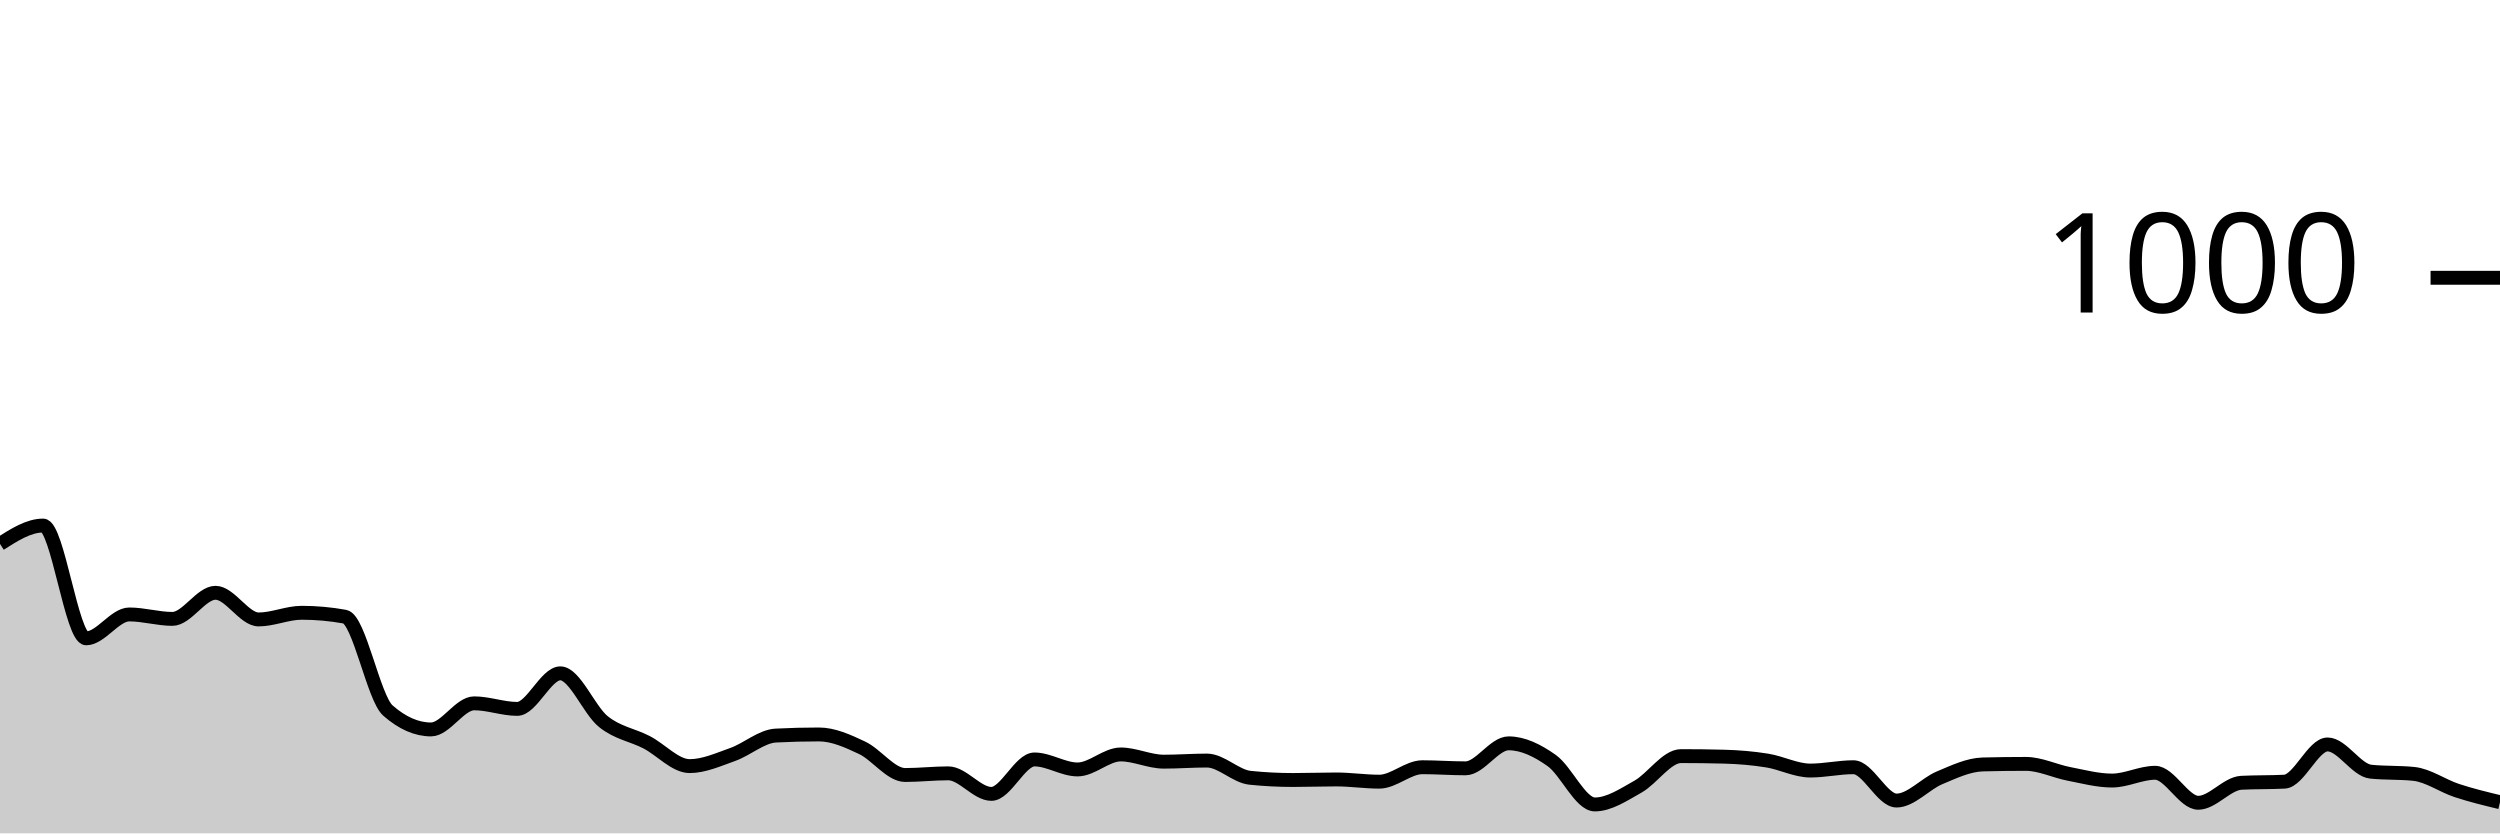
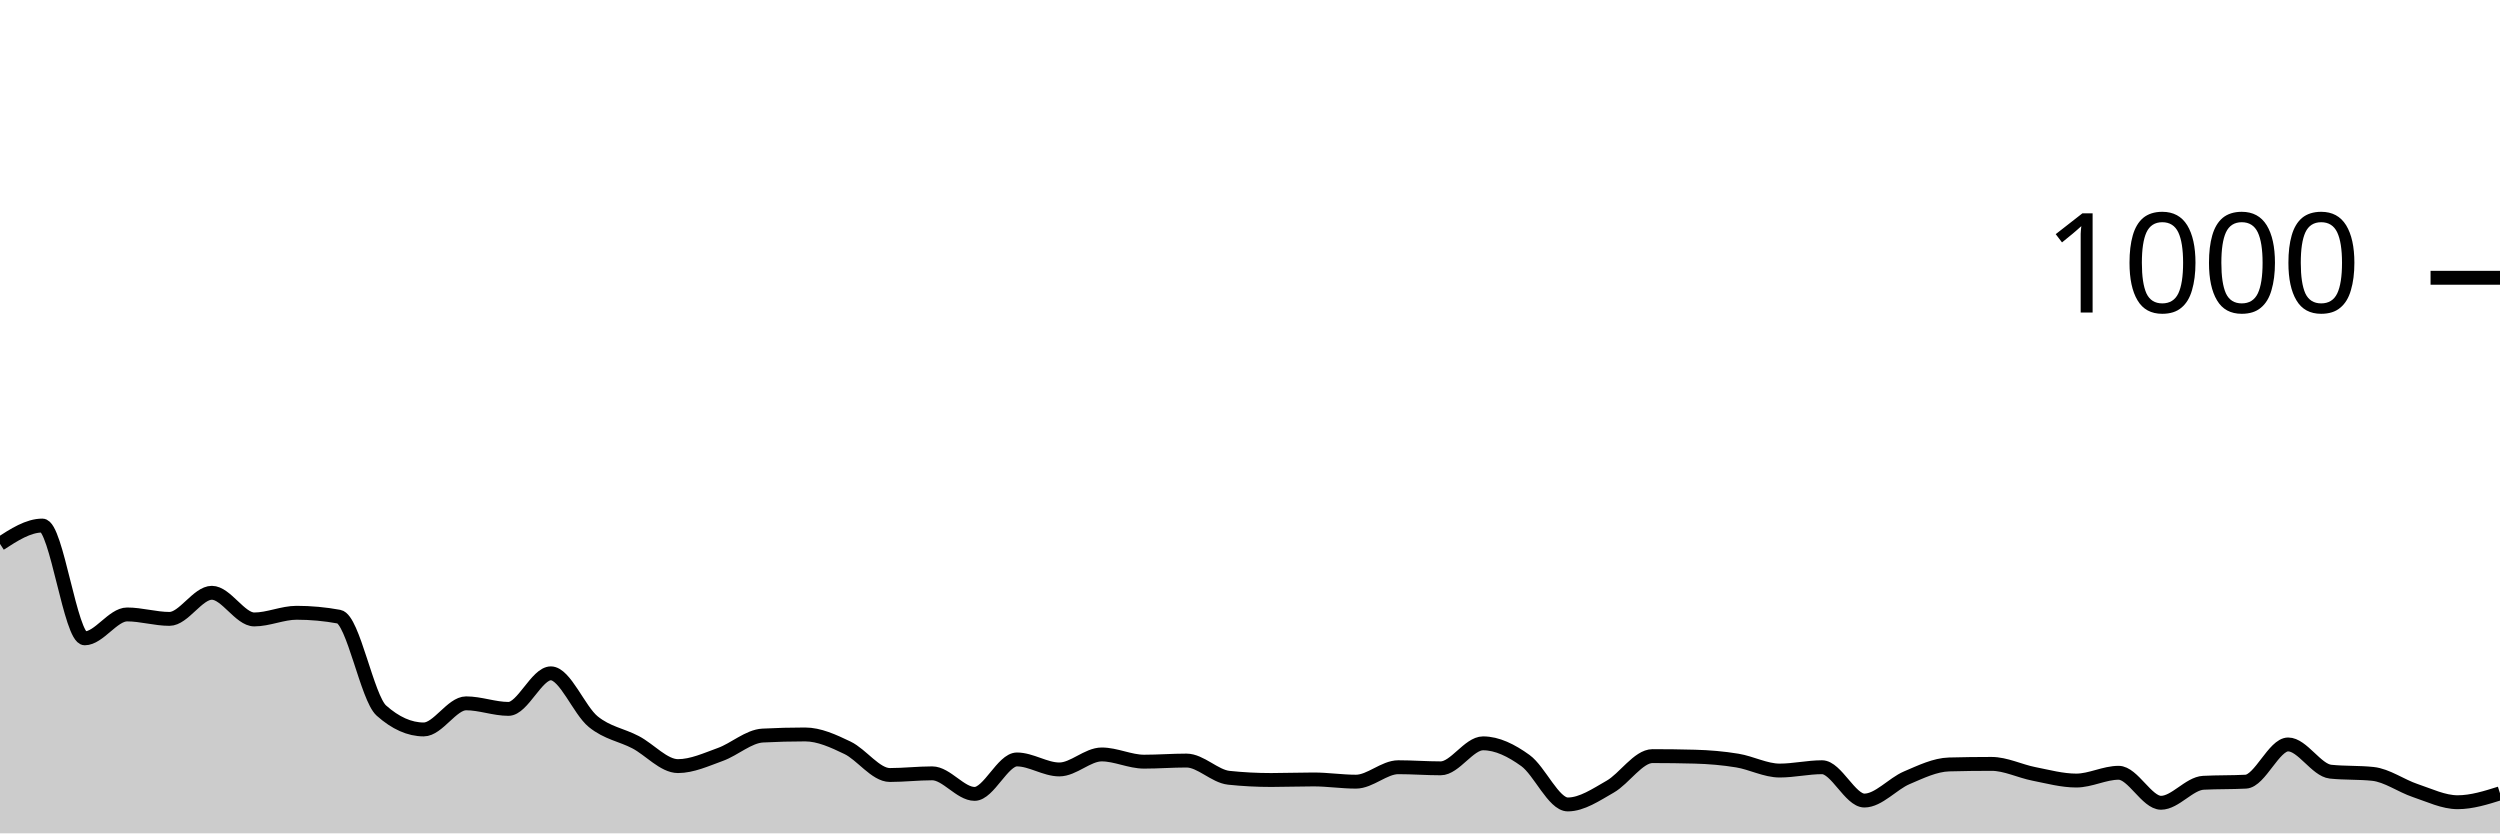
<svg xmlns="http://www.w3.org/2000/svg" viewBox="0 0 180 60">
  <g transform="translate(0,20)">
-     <path class="area" fill="rgba(0, 0, 0, 0.2)" d="M0,19.16C1.034,18.5,2.069,17.84,3.103,17.84C4.138,17.84,5.172,25.96,6.207,25.96C7.241,25.96,8.276,24.24,9.31,24.24C10.345,24.24,11.379,24.56,12.414,24.56C13.448,24.56,14.483,22.68,15.517,22.68C16.552,22.68,17.586,24.6,18.621,24.6C19.655,24.6,20.69,24.12,21.724,24.12C22.759,24.12,23.793,24.213,24.828,24.4C25.862,24.587,26.897,30.253,27.931,31.16C28.966,32.067,30,32.52,31.034,32.52C32.069,32.52,33.103,30.64,34.138,30.64C35.172,30.64,36.207,31.04,37.241,31.04C38.276,31.04,39.31,28.48,40.345,28.48C41.379,28.48,42.414,31.133,43.448,31.96C44.483,32.787,45.517,32.907,46.552,33.44C47.586,33.973,48.621,35.16,49.655,35.16C50.69,35.16,51.724,34.687,52.759,34.32C53.793,33.953,54.828,33.013,55.862,32.96C56.897,32.907,57.931,32.88,58.966,32.88C60,32.88,61.034,33.353,62.069,33.84C63.103,34.327,64.138,35.8,65.172,35.8C66.207,35.8,67.241,35.68,68.276,35.68C69.31,35.68,70.345,37.16,71.379,37.16C72.414,37.16,73.448,34.68,74.483,34.68C75.517,34.68,76.552,35.4,77.586,35.4C78.621,35.4,79.655,34.32,80.69,34.32C81.724,34.32,82.759,34.84,83.793,34.84C84.828,34.84,85.862,34.76,86.897,34.76C87.931,34.76,88.966,35.893,90,36C91.034,36.107,92.069,36.16,93.103,36.16C94.138,36.16,95.172,36.12,96.207,36.12C97.241,36.12,98.276,36.28,99.31,36.28C100.345,36.28,101.379,35.24,102.414,35.24C103.448,35.24,104.483,35.32,105.517,35.32C106.552,35.32,107.586,33.52,108.621,33.52C109.655,33.52,110.69,34.027,111.724,34.76C112.759,35.493,113.793,37.92,114.828,37.92C115.862,37.92,116.897,37.22,117.931,36.64C118.966,36.06,120,34.44,121.034,34.44C122.069,34.44,123.103,34.453,124.138,34.48C125.172,34.507,126.207,34.593,127.241,34.76C128.276,34.927,129.31,35.48,130.345,35.48C131.379,35.48,132.414,35.24,133.448,35.24C134.483,35.24,135.517,37.64,136.552,37.64C137.586,37.64,138.621,36.433,139.655,36C140.69,35.567,141.724,35.067,142.759,35.04C143.793,35.013,144.828,35,145.862,35C146.897,35,147.931,35.52,148.966,35.72C150,35.92,151.034,36.2,152.069,36.2C153.103,36.2,154.138,35.64,155.172,35.64C156.207,35.64,157.241,37.8,158.276,37.8C159.31,37.8,160.345,36.413,161.379,36.36C162.414,36.307,163.448,36.333,164.483,36.28C165.517,36.227,166.552,33.6,167.586,33.6C168.621,33.6,169.655,35.453,170.69,35.56C171.724,35.667,172.759,35.613,173.793,35.72C174.828,35.827,175.862,36.58,176.897,36.92C177.931,37.26,178.966,37.51,180,37.76L180,40C178.966,40,177.931,40,176.897,40C175.862,40,174.828,40,173.793,40C172.759,40,171.724,40,170.69,40C169.655,40,168.621,40,167.586,40C166.552,40,165.517,40,164.483,40C163.448,40,162.414,40,161.379,40C160.345,40,159.31,40,158.276,40C157.241,40,156.207,40,155.172,40C154.138,40,153.103,40,152.069,40C151.034,40,150,40,148.966,40C147.931,40,146.897,40,145.862,40C144.828,40,143.793,40,142.759,40C141.724,40,140.69,40,139.655,40C138.621,40,137.586,40,136.552,40C135.517,40,134.483,40,133.448,40C132.414,40,131.379,40,130.345,40C129.31,40,128.276,40,127.241,40C126.207,40,125.172,40,124.138,40C123.103,40,122.069,40,121.034,40C120,40,118.966,40,117.931,40C116.897,40,115.862,40,114.828,40C113.793,40,112.759,40,111.724,40C110.69,40,109.655,40,108.621,40C107.586,40,106.552,40,105.517,40C104.483,40,103.448,40,102.414,40C101.379,40,100.345,40,99.31,40C98.276,40,97.241,40,96.207,40C95.172,40,94.138,40,93.103,40C92.069,40,91.034,40,90,40C88.966,40,87.931,40,86.897,40C85.862,40,84.828,40,83.793,40C82.759,40,81.724,40,80.69,40C79.655,40,78.621,40,77.586,40C76.552,40,75.517,40,74.483,40C73.448,40,72.414,40,71.379,40C70.345,40,69.31,40,68.276,40C67.241,40,66.207,40,65.172,40C64.138,40,63.103,40,62.069,40C61.034,40,60,40,58.966,40C57.931,40,56.897,40,55.862,40C54.828,40,53.793,40,52.759,40C51.724,40,50.69,40,49.655,40C48.621,40,47.586,40,46.552,40C45.517,40,44.483,40,43.448,40C42.414,40,41.379,40,40.345,40C39.31,40,38.276,40,37.241,40C36.207,40,35.172,40,34.138,40C33.103,40,32.069,40,31.034,40C30,40,28.966,40,27.931,40C26.897,40,25.862,40,24.828,40C23.793,40,22.759,40,21.724,40C20.69,40,19.655,40,18.621,40C17.586,40,16.552,40,15.517,40C14.483,40,13.448,40,12.414,40C11.379,40,10.345,40,9.31,40C8.276,40,7.241,40,6.207,40C5.172,40,4.138,40,3.103,40C2.069,40,1.034,40,0,40Z" />
-     <path class="line" stroke="black" fill="none" d="M0,19.16C1.034,18.5,2.069,17.84,3.103,17.84C4.138,17.84,5.172,25.96,6.207,25.96C7.241,25.96,8.276,24.24,9.31,24.24C10.345,24.24,11.379,24.56,12.414,24.56C13.448,24.56,14.483,22.68,15.517,22.68C16.552,22.68,17.586,24.6,18.621,24.6C19.655,24.6,20.69,24.12,21.724,24.12C22.759,24.12,23.793,24.213,24.828,24.4C25.862,24.587,26.897,30.253,27.931,31.16C28.966,32.067,30,32.52,31.034,32.52C32.069,32.52,33.103,30.64,34.138,30.64C35.172,30.64,36.207,31.04,37.241,31.04C38.276,31.04,39.31,28.48,40.345,28.48C41.379,28.48,42.414,31.133,43.448,31.96C44.483,32.787,45.517,32.907,46.552,33.44C47.586,33.973,48.621,35.16,49.655,35.16C50.69,35.16,51.724,34.687,52.759,34.32C53.793,33.953,54.828,33.013,55.862,32.96C56.897,32.907,57.931,32.88,58.966,32.88C60,32.88,61.034,33.353,62.069,33.84C63.103,34.327,64.138,35.8,65.172,35.8C66.207,35.8,67.241,35.68,68.276,35.68C69.31,35.68,70.345,37.16,71.379,37.16C72.414,37.16,73.448,34.68,74.483,34.68C75.517,34.68,76.552,35.4,77.586,35.4C78.621,35.4,79.655,34.32,80.69,34.32C81.724,34.32,82.759,34.84,83.793,34.84C84.828,34.84,85.862,34.76,86.897,34.76C87.931,34.76,88.966,35.893,90,36C91.034,36.107,92.069,36.16,93.103,36.16C94.138,36.16,95.172,36.12,96.207,36.12C97.241,36.12,98.276,36.28,99.31,36.28C100.345,36.28,101.379,35.24,102.414,35.24C103.448,35.24,104.483,35.32,105.517,35.32C106.552,35.32,107.586,33.52,108.621,33.52C109.655,33.52,110.69,34.027,111.724,34.76C112.759,35.493,113.793,37.92,114.828,37.92C115.862,37.92,116.897,37.22,117.931,36.64C118.966,36.06,120,34.44,121.034,34.44C122.069,34.44,123.103,34.453,124.138,34.48C125.172,34.507,126.207,34.593,127.241,34.76C128.276,34.927,129.31,35.48,130.345,35.48C131.379,35.48,132.414,35.24,133.448,35.24C134.483,35.24,135.517,37.64,136.552,37.64C137.586,37.64,138.621,36.433,139.655,36C140.69,35.567,141.724,35.067,142.759,35.04C143.793,35.013,144.828,35,145.862,35C146.897,35,147.931,35.52,148.966,35.72C150,35.92,151.034,36.2,152.069,36.2C153.103,36.2,154.138,35.64,155.172,35.64C156.207,35.64,157.241,37.8,158.276,37.8C159.31,37.8,160.345,36.413,161.379,36.36C162.414,36.307,163.448,36.333,164.483,36.28C165.517,36.227,166.552,33.6,167.586,33.6C168.621,33.6,169.655,35.453,170.69,35.56C171.724,35.667,172.759,35.613,173.793,35.72C174.828,35.827,175.862,36.58,176.897,36.92C177.931,37.26,178.966,37.51,180,37.76" />
+     <path class="area" fill="rgba(0, 0, 0, 0.2)" d="M0,19.16C1.017,18.5,2.034,17.84,3.051,17.84C4.068,17.84,5.085,25.96,6.102,25.96C7.119,25.96,8.136,24.24,9.153,24.24C10.169,24.24,11.186,24.56,12.203,24.56C13.22,24.56,14.237,22.68,15.254,22.68C16.271,22.68,17.288,24.6,18.305,24.6C19.322,24.6,20.339,24.12,21.356,24.12C22.373,24.12,23.39,24.213,24.407,24.4C25.424,24.587,26.441,30.253,27.458,31.16C28.475,32.067,29.492,32.52,30.508,32.52C31.525,32.52,32.542,30.64,33.559,30.64C34.576,30.64,35.593,31.04,36.61,31.04C37.627,31.04,38.644,28.48,39.661,28.48C40.678,28.48,41.695,31.133,42.712,31.96C43.729,32.787,44.746,32.907,45.763,33.44C46.78,33.973,47.797,35.16,48.814,35.16C49.831,35.16,50.847,34.687,51.864,34.32C52.881,33.953,53.898,33.013,54.915,32.96C55.932,32.907,56.949,32.88,57.966,32.88C58.983,32.88,60,33.353,61.017,33.84C62.034,34.327,63.051,35.8,64.068,35.8C65.085,35.8,66.102,35.68,67.119,35.68C68.136,35.68,69.153,37.16,70.169,37.16C71.186,37.16,72.203,34.68,73.22,34.68C74.237,34.68,75.254,35.4,76.271,35.4C77.288,35.4,78.305,34.32,79.322,34.32C80.339,34.32,81.356,34.84,82.373,34.84C83.39,34.84,84.407,34.76,85.424,34.76C86.441,34.76,87.458,35.893,88.475,36C89.492,36.107,90.508,36.16,91.525,36.16C92.542,36.16,93.559,36.12,94.576,36.12C95.593,36.12,96.61,36.28,97.627,36.28C98.644,36.28,99.661,35.24,100.678,35.24C101.695,35.24,102.712,35.32,103.729,35.32C104.746,35.32,105.763,33.52,106.78,33.52C107.797,33.52,108.814,34.027,109.831,34.76C110.847,35.493,111.864,37.92,112.881,37.92C113.898,37.92,114.915,37.22,115.932,36.64C116.949,36.06,117.966,34.44,118.983,34.44C120,34.44,121.017,34.453,122.034,34.48C123.051,34.507,124.068,34.593,125.085,34.76C126.102,34.927,127.119,35.48,128.136,35.48C129.153,35.48,130.169,35.24,131.186,35.24C132.203,35.24,133.22,37.64,134.237,37.64C135.254,37.64,136.271,36.433,137.288,36C138.305,35.567,139.322,35.067,140.339,35.04C141.356,35.013,142.373,35,143.39,35C144.407,35,145.424,35.52,146.441,35.72C147.458,35.92,148.475,36.2,149.492,36.2C150.508,36.2,151.525,35.64,152.542,35.64C153.559,35.64,154.576,37.8,155.593,37.8C156.61,37.8,157.627,36.413,158.644,36.36C159.661,36.307,160.678,36.333,161.695,36.28C162.712,36.227,163.729,33.6,164.746,33.6C165.763,33.6,166.78,35.453,167.797,35.56C168.814,35.667,169.831,35.613,170.847,35.72C171.864,35.827,172.881,36.58,173.898,36.92C174.915,37.26,175.932,37.76,176.949,37.76C177.966,37.76,178.983,37.44,180,37.12L180,40C178.983,40,177.966,40,176.949,40C175.932,40,174.915,40,173.898,40C172.881,40,171.864,40,170.847,40C169.831,40,168.814,40,167.797,40C166.78,40,165.763,40,164.746,40C163.729,40,162.712,40,161.695,40C160.678,40,159.661,40,158.644,40C157.627,40,156.61,40,155.593,40C154.576,40,153.559,40,152.542,40C151.525,40,150.508,40,149.492,40C148.475,40,147.458,40,146.441,40C145.424,40,144.407,40,143.39,40C142.373,40,141.356,40,140.339,40C139.322,40,138.305,40,137.288,40C136.271,40,135.254,40,134.237,40C133.22,40,132.203,40,131.186,40C130.169,40,129.153,40,128.136,40C127.119,40,126.102,40,125.085,40C124.068,40,123.051,40,122.034,40C121.017,40,120,40,118.983,40C117.966,40,116.949,40,115.932,40C114.915,40,113.898,40,112.881,40C111.864,40,110.847,40,109.831,40C108.814,40,107.797,40,106.78,40C105.763,40,104.746,40,103.729,40C102.712,40,101.695,40,100.678,40C99.661,40,98.644,40,97.627,40C96.61,40,95.593,40,94.576,40C93.559,40,92.542,40,91.525,40C90.508,40,89.492,40,88.475,40C87.458,40,86.441,40,85.424,40C84.407,40,83.39,40,82.373,40C81.356,40,80.339,40,79.322,40C78.305,40,77.288,40,76.271,40C75.254,40,74.237,40,73.22,40C72.203,40,71.186,40,70.169,40C69.153,40,68.136,40,67.119,40C66.102,40,65.085,40,64.068,40C63.051,40,62.034,40,61.017,40C60,40,58.983,40,57.966,40C56.949,40,55.932,40,54.915,40C53.898,40,52.881,40,51.864,40C50.847,40,49.831,40,48.814,40C47.797,40,46.78,40,45.763,40C44.746,40,43.729,40,42.712,40C41.695,40,40.678,40,39.661,40C38.644,40,37.627,40,36.61,40C35.593,40,34.576,40,33.559,40C32.542,40,31.525,40,30.508,40C29.492,40,28.475,40,27.458,40C26.441,40,25.424,40,24.407,40C23.39,40,22.373,40,21.356,40C20.339,40,19.322,40,18.305,40C17.288,40,16.271,40,15.254,40C14.237,40,13.22,40,12.203,40C11.186,40,10.169,40,9.153,40C8.136,40,7.119,40,6.102,40C5.085,40,4.068,40,3.051,40C2.034,40,1.017,40,0,40Z" />
+     <path class="line" stroke="black" fill="none" d="M0,19.16C1.017,18.5,2.034,17.84,3.051,17.84C4.068,17.84,5.085,25.96,6.102,25.96C7.119,25.96,8.136,24.24,9.153,24.24C10.169,24.24,11.186,24.56,12.203,24.56C13.22,24.56,14.237,22.68,15.254,22.68C16.271,22.68,17.288,24.6,18.305,24.6C19.322,24.6,20.339,24.12,21.356,24.12C22.373,24.12,23.39,24.213,24.407,24.4C25.424,24.587,26.441,30.253,27.458,31.16C28.475,32.067,29.492,32.52,30.508,32.52C31.525,32.52,32.542,30.64,33.559,30.64C34.576,30.64,35.593,31.04,36.61,31.04C37.627,31.04,38.644,28.48,39.661,28.48C40.678,28.48,41.695,31.133,42.712,31.96C43.729,32.787,44.746,32.907,45.763,33.44C46.78,33.973,47.797,35.16,48.814,35.16C49.831,35.16,50.847,34.687,51.864,34.32C52.881,33.953,53.898,33.013,54.915,32.96C55.932,32.907,56.949,32.88,57.966,32.88C58.983,32.88,60,33.353,61.017,33.84C62.034,34.327,63.051,35.8,64.068,35.8C65.085,35.8,66.102,35.68,67.119,35.68C68.136,35.68,69.153,37.16,70.169,37.16C71.186,37.16,72.203,34.68,73.22,34.68C74.237,34.68,75.254,35.4,76.271,35.4C77.288,35.4,78.305,34.32,79.322,34.32C80.339,34.32,81.356,34.84,82.373,34.84C83.39,34.84,84.407,34.76,85.424,34.76C86.441,34.76,87.458,35.893,88.475,36C89.492,36.107,90.508,36.16,91.525,36.16C92.542,36.16,93.559,36.12,94.576,36.12C95.593,36.12,96.61,36.28,97.627,36.28C98.644,36.28,99.661,35.24,100.678,35.24C101.695,35.24,102.712,35.32,103.729,35.32C104.746,35.32,105.763,33.52,106.78,33.52C107.797,33.52,108.814,34.027,109.831,34.76C110.847,35.493,111.864,37.92,112.881,37.92C113.898,37.92,114.915,37.22,115.932,36.64C116.949,36.06,117.966,34.44,118.983,34.44C120,34.44,121.017,34.453,122.034,34.48C123.051,34.507,124.068,34.593,125.085,34.76C126.102,34.927,127.119,35.48,128.136,35.48C129.153,35.48,130.169,35.24,131.186,35.24C132.203,35.24,133.22,37.64,134.237,37.64C135.254,37.64,136.271,36.433,137.288,36C138.305,35.567,139.322,35.067,140.339,35.04C141.356,35.013,142.373,35,143.39,35C144.407,35,145.424,35.52,146.441,35.72C147.458,35.92,148.475,36.2,149.492,36.2C150.508,36.2,151.525,35.64,152.542,35.64C153.559,35.64,154.576,37.8,155.593,37.8C156.61,37.8,157.627,36.413,158.644,36.36C159.661,36.307,160.678,36.333,161.695,36.28C162.712,36.227,163.729,33.6,164.746,33.6C165.763,33.6,166.78,35.453,167.797,35.56C168.814,35.667,169.831,35.613,170.847,35.72C171.864,35.827,172.881,36.58,173.898,36.92C174.915,37.26,175.932,37.76,176.949,37.76C177.966,37.76,178.983,37.44,180,37.12" />
    <path class="axis-ceiling" stroke-width="1" stroke="black" fill="none" d="M175,0L180,0" />
    <text class="axis-ceiling-label" font-family="sans-serif" text-anchor="end" font-size="10px" x="170" y="2.5">1000</text>
  </g>
</svg>
